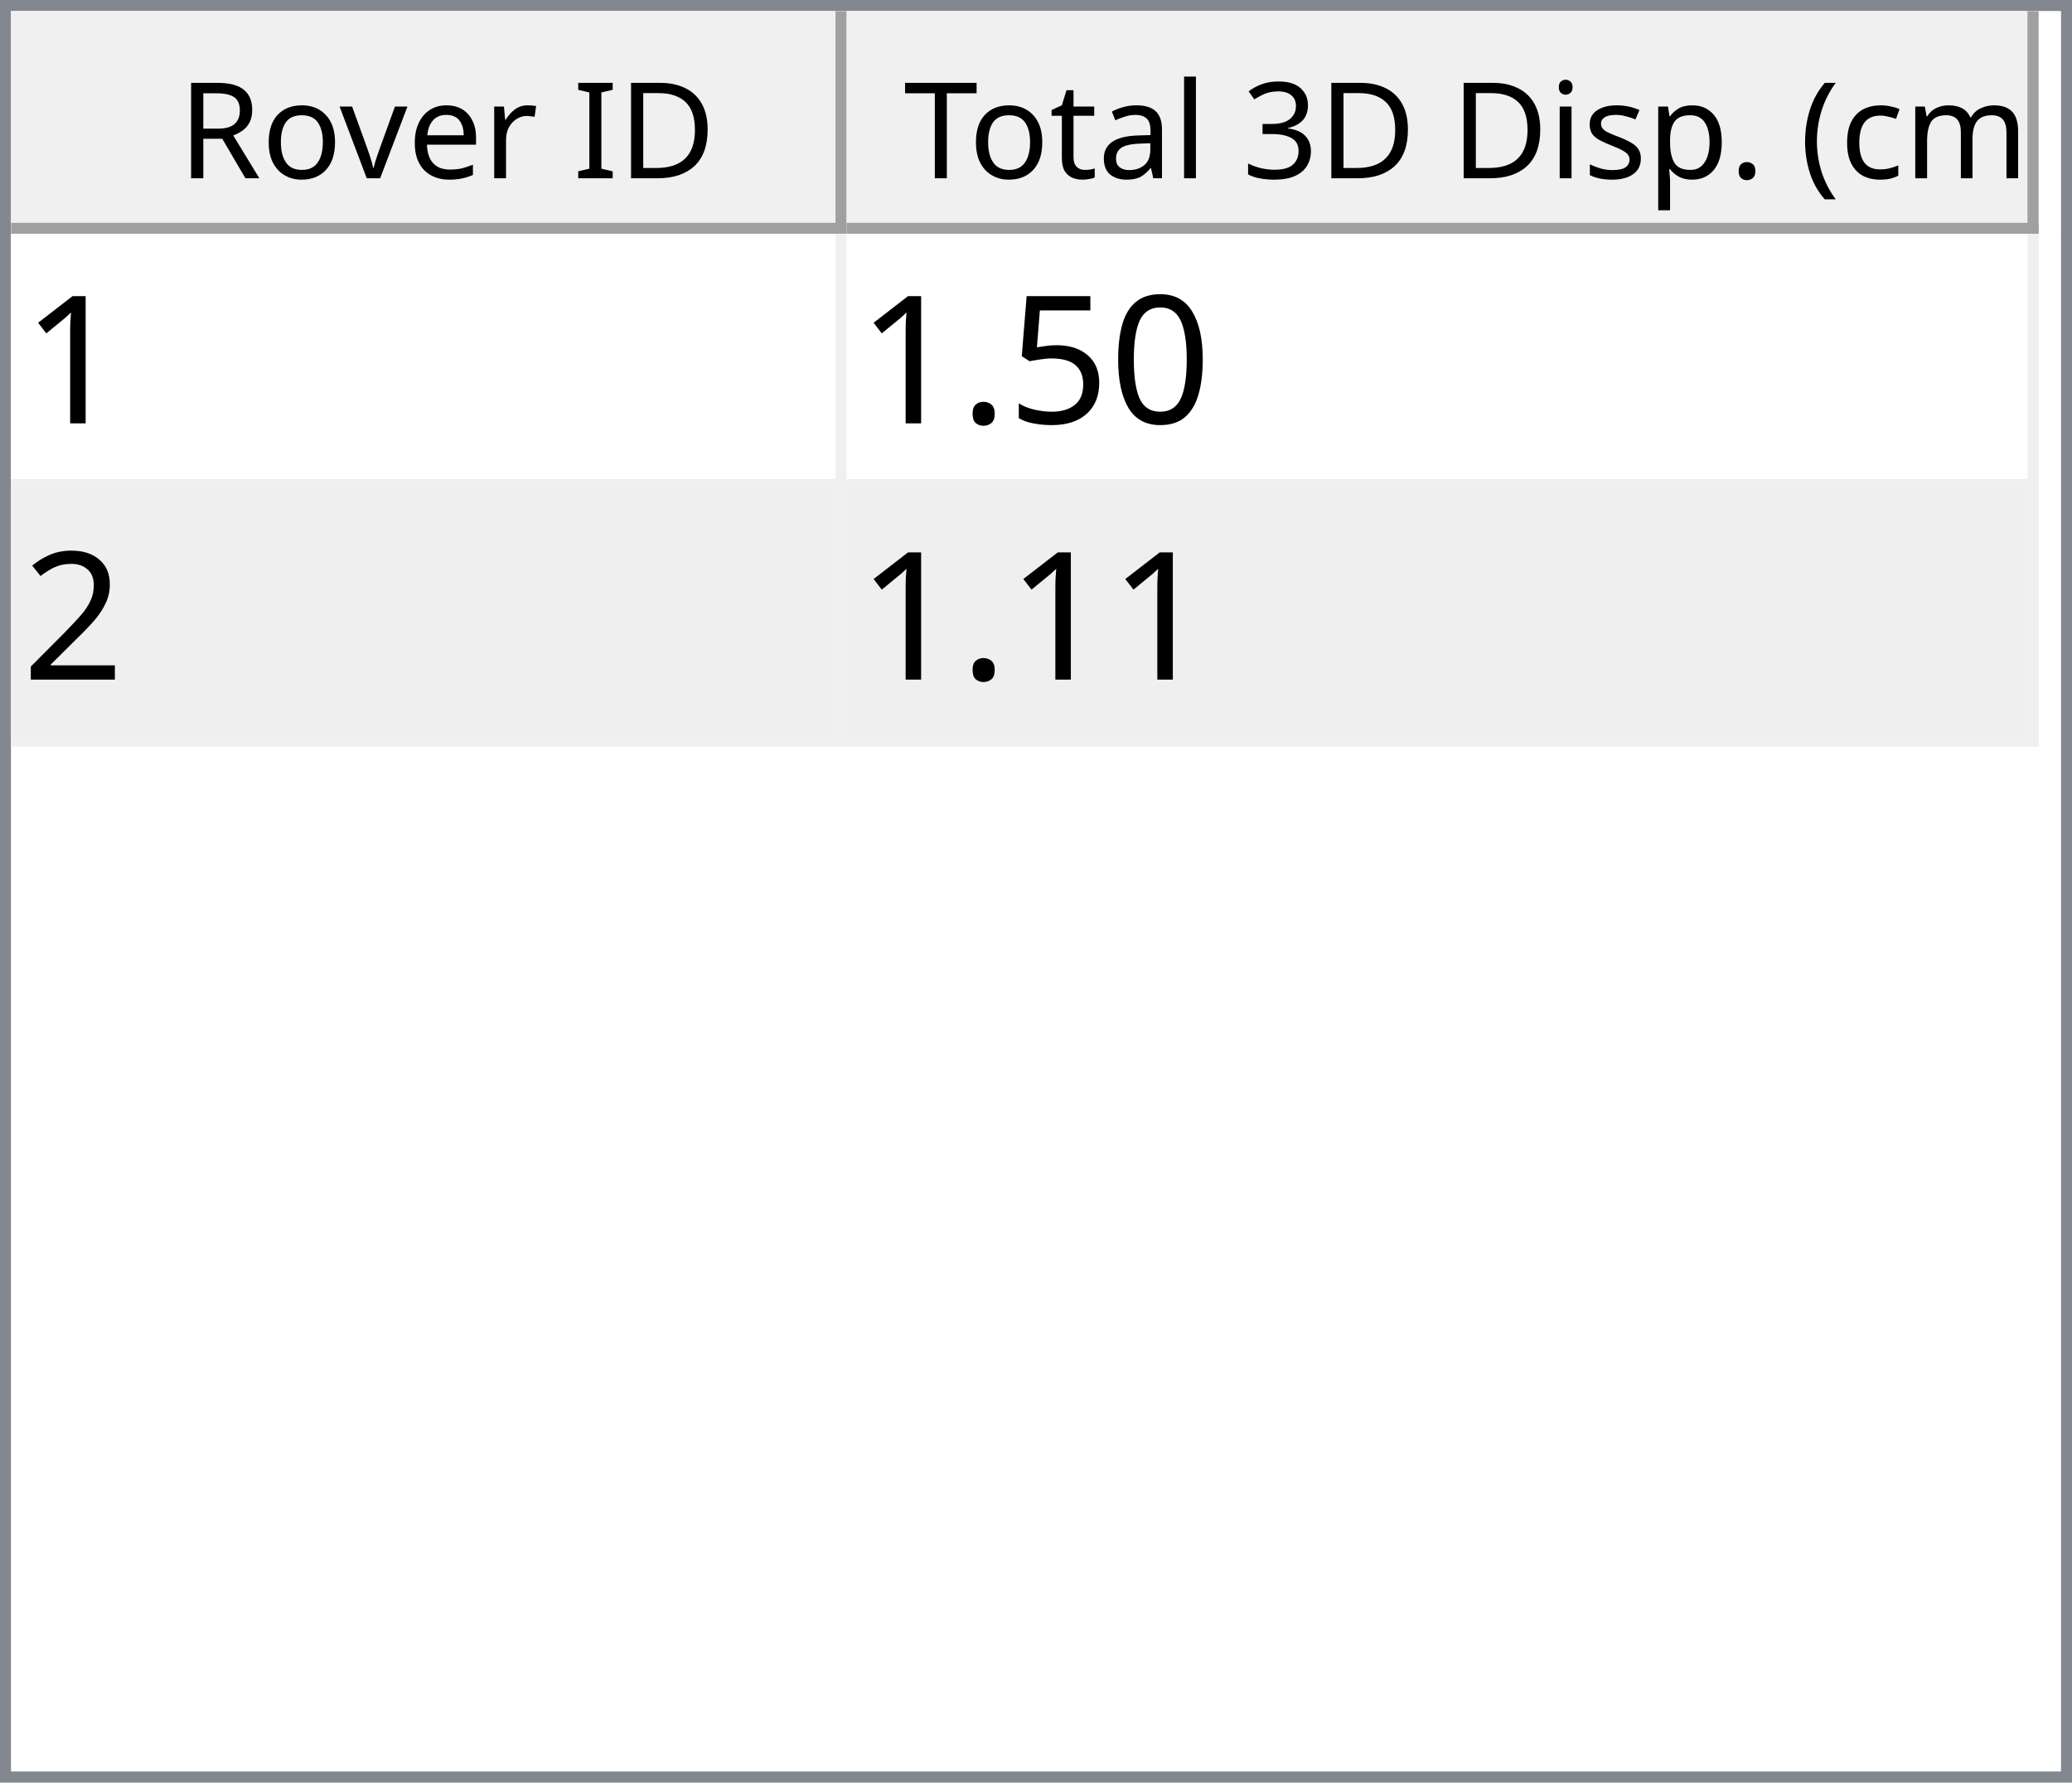
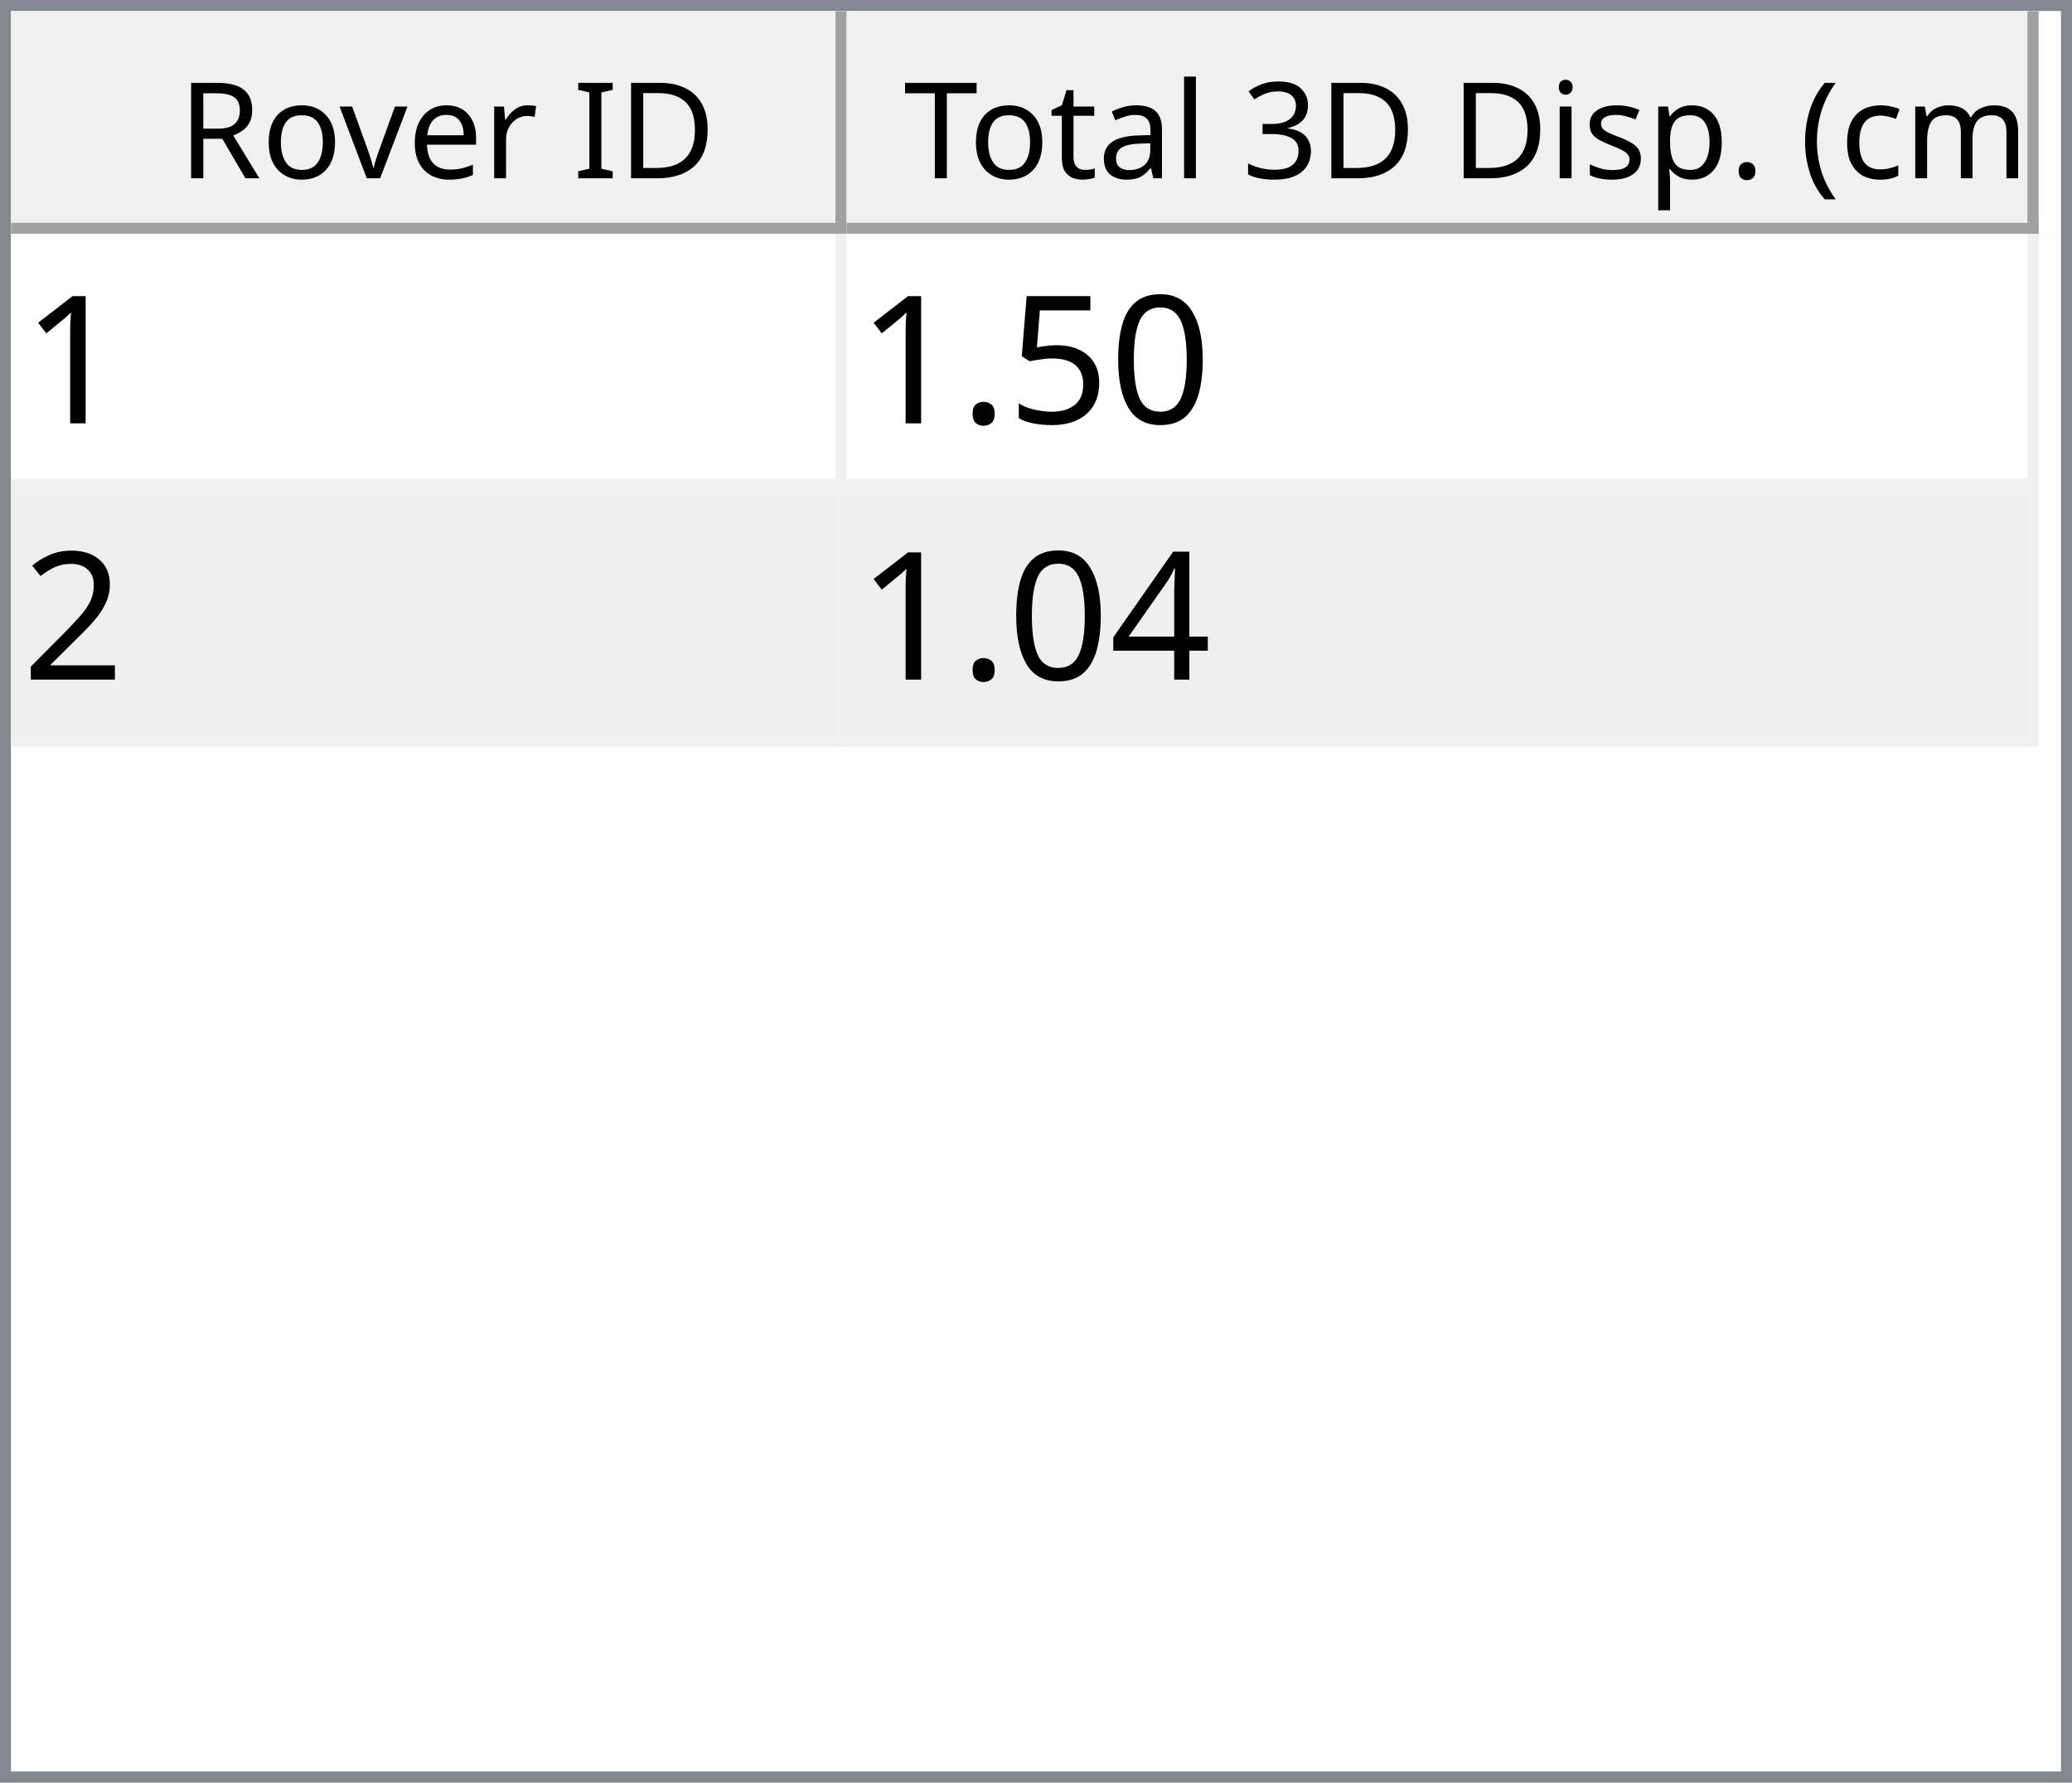
<svg xmlns="http://www.w3.org/2000/svg" style="fill-opacity:1; color-rendering:auto; color-interpolation:auto; text-rendering:auto; stroke:black; stroke-linecap:square; stroke-miterlimit:10; shape-rendering:auto; stroke-opacity:1; fill:black; stroke-dasharray:none; font-weight:normal; stroke-width:1; font-family:'Dialog'; font-style:normal; stroke-linejoin:miter; font-size:12px; stroke-dashoffset:0; image-rendering:auto;" width="186" height="160">
  <defs id="genericDefs" />
  <g>
    <defs id="defs1">
      <clipPath clipPathUnits="userSpaceOnUse" id="clipPath1">
        <path d="M0 0 L186 0 L186 160 L0 160 L0 0 Z" />
      </clipPath>
      <clipPath clipPathUnits="userSpaceOnUse" id="clipPath2">
        <path d="M0 0 L0 160 L186 160 L186 0 Z" />
      </clipPath>
      <clipPath clipPathUnits="userSpaceOnUse" id="clipPath3">
        <path d="M0 0 L0 20 L184 20 L184 0 Z" />
      </clipPath>
      <clipPath clipPathUnits="userSpaceOnUse" id="clipPath4">
        <path d="M0 0 L0 20 L75 20 L75 0 Z" />
      </clipPath>
      <clipPath clipPathUnits="userSpaceOnUse" id="clipPath5">
        <path d="M1 1 L1 19 L74 19 L74 1 Z" />
      </clipPath>
      <clipPath clipPathUnits="userSpaceOnUse" id="clipPath6">
        <path d="M0 0 L0 18 L73 18 L73 0 Z" />
      </clipPath>
      <clipPath clipPathUnits="userSpaceOnUse" id="clipPath7">
        <path d="M-0.5 -0.5 L-0.5 19.5 L74.5 19.5 L74.5 -0.5 Z" />
      </clipPath>
      <clipPath clipPathUnits="userSpaceOnUse" id="clipPath8">
        <path d="M0 0 L0 20 L107 20 L107 0 Z" />
      </clipPath>
      <clipPath clipPathUnits="userSpaceOnUse" id="clipPath9">
        <path d="M1 1 L1 19 L106 19 L106 1 Z" />
      </clipPath>
      <clipPath clipPathUnits="userSpaceOnUse" id="clipPath10">
        <path d="M0 0 L0 18 L105 18 L105 0 Z" />
      </clipPath>
      <clipPath clipPathUnits="userSpaceOnUse" id="clipPath11">
        <path d="M-0.5 -0.5 L-0.5 19.5 L106.5 19.5 L106.5 -0.5 Z" />
      </clipPath>
      <clipPath clipPathUnits="userSpaceOnUse" id="clipPath12">
        <path d="M0 0 L0 138 L184 138 L184 0 Z" />
      </clipPath>
      <clipPath clipPathUnits="userSpaceOnUse" id="clipPath13">
        <path d="M0 0 L0 46 L182 46 L182 0 Z" />
      </clipPath>
      <clipPath clipPathUnits="userSpaceOnUse" id="clipPath14">
        <path d="M-0.5 -0.5 L-0.5 45.5 L181.5 45.5 L181.5 -0.5 Z" />
      </clipPath>
      <clipPath clipPathUnits="userSpaceOnUse" id="clipPath15">
        <path d="M0 0 L0 22 L74 22 L74 0 Z" />
      </clipPath>
      <clipPath clipPathUnits="userSpaceOnUse" id="clipPath16">
        <path d="M0 0 L0 22 L106 22 L106 0 Z" />
      </clipPath>
      <font horiz-adv-x="64.551" id="font1">
        <font-face ascent="107.91" descent="25.098" units-per-em="100" style="font-style:normal; font-family:Segoe UI; font-weight:normal;" />
        <missing-glyph horiz-adv-x="64.551" d="M8.109 0 L8.109 68.266 L56.453 68.266 L56.453 0 L8.109 0 ZM15.328 7.234 L49.219 7.234 L49.219 61.031 L15.328 61.031 L15.328 7.234 Z" />
        <glyph unicode="D" horiz-adv-x="70.117" d="M9.188 0 L9.188 70.016 L28.516 70.016 Q65.531 70.016 65.531 35.891 Q65.531 19.672 55.25 9.836 Q44.969 0 27.734 0 L9.188 0 ZM17.391 62.594 L17.391 7.422 L27.828 7.422 Q41.609 7.422 49.273 14.797 Q56.938 22.172 56.938 35.688 Q56.938 62.594 28.328 62.594 L17.391 62.594 Z" />
        <glyph unicode="I" horiz-adv-x="26.611" d="M17.391 0 L9.188 0 L9.188 70.016 L17.391 70.016 L17.391 0 Z" />
        <glyph unicode=" " horiz-adv-x="27.393" d="" />
        <glyph unicode="r" horiz-adv-x="34.766" d="M34.188 41.891 Q32.078 43.5 28.125 43.5 Q23 43.5 19.555 38.672 Q16.109 33.844 16.109 25.484 L16.109 0 L8.109 0 L8.109 50 L16.109 50 L16.109 39.703 L16.312 39.703 Q18.016 44.969 21.531 47.922 Q25.047 50.875 29.391 50.875 Q32.516 50.875 34.188 50.203 L34.188 41.891 Z" />
        <glyph unicode="e" horiz-adv-x="52.295" d="M48.297 23 L12.984 23 Q13.188 14.656 17.484 10.109 Q21.781 5.562 29.297 5.562 Q37.75 5.562 44.828 11.141 L44.828 3.609 Q38.234 -1.172 27.391 -1.172 Q16.797 -1.172 10.742 5.641 Q4.688 12.453 4.688 24.812 Q4.688 36.469 11.305 43.82 Q17.922 51.172 27.734 51.172 Q37.547 51.172 42.922 44.828 Q48.297 38.484 48.297 27.203 L48.297 23 ZM40.094 29.781 Q40.047 36.719 36.75 40.578 Q33.453 44.438 27.594 44.438 Q21.922 44.438 17.969 40.383 Q14.016 36.328 13.094 29.781 L40.094 29.781 Z" />
        <glyph unicode="v" horiz-adv-x="47.9" d="M47.406 50 L27.484 0 L19.625 0 L0.688 50 L9.469 50 L22.172 13.672 Q23.578 9.672 23.922 6.688 L24.125 6.688 Q24.609 10.453 25.688 13.484 L38.969 50 L47.406 50 Z" />
        <glyph unicode="o" horiz-adv-x="58.594" d="M29 -1.172 Q17.922 -1.172 11.305 5.836 Q4.688 12.844 4.688 24.422 Q4.688 37.016 11.57 44.094 Q18.453 51.172 30.172 51.172 Q41.359 51.172 47.633 44.289 Q53.906 37.406 53.906 25.203 Q53.906 13.234 47.141 6.031 Q40.375 -1.172 29 -1.172 ZM29.594 44.438 Q21.875 44.438 17.383 39.188 Q12.891 33.938 12.891 24.703 Q12.891 15.828 17.43 10.695 Q21.969 5.562 29.594 5.562 Q37.359 5.562 41.531 10.594 Q45.703 15.625 45.703 24.906 Q45.703 34.281 41.531 39.359 Q37.359 44.438 29.594 44.438 Z" />
        <glyph unicode="R" horiz-adv-x="59.814" d="M59.375 0 L49.609 0 L37.891 19.625 Q36.281 22.359 34.766 24.289 Q33.25 26.219 31.664 27.438 Q30.078 28.656 28.25 29.219 Q26.422 29.781 24.125 29.781 L17.391 29.781 L17.391 0 L9.188 0 L9.188 70.016 L30.078 70.016 Q34.672 70.016 38.555 68.867 Q42.438 67.719 45.289 65.375 Q48.141 63.031 49.758 59.547 Q51.375 56.062 51.375 51.375 Q51.375 47.703 50.273 44.656 Q49.172 41.609 47.148 39.211 Q45.125 36.812 42.266 35.133 Q39.406 33.453 35.844 32.516 L35.844 32.328 Q37.594 31.547 38.891 30.547 Q40.188 29.547 41.359 28.18 Q42.531 26.812 43.68 25.078 Q44.828 23.344 46.234 21.047 L59.375 0 ZM17.391 62.594 L17.391 37.203 L28.516 37.203 Q31.594 37.203 34.203 38.133 Q36.812 39.062 38.719 40.797 Q40.625 42.531 41.703 45.047 Q42.781 47.562 42.781 50.688 Q42.781 56.297 39.141 59.445 Q35.5 62.594 28.609 62.594 L17.391 62.594 Z" />
        <glyph unicode=")" horiz-adv-x="30.176" d="M8.297 -15.922 L1.172 -15.922 Q16.406 2.344 16.406 26.812 Q16.406 51.469 1.078 70.016 L8.297 70.016 Q23.531 52.156 23.531 26.703 Q23.531 1.375 8.297 -15.922 Z" />
        <glyph unicode="m" horiz-adv-x="86.133" d="M79.109 0 L71.094 0 L71.094 28.719 Q71.094 37.016 68.531 40.727 Q65.969 44.438 59.906 44.438 Q54.781 44.438 51.195 39.75 Q47.609 35.062 47.609 28.516 L47.609 0 L39.594 0 L39.594 29.688 Q39.594 44.438 28.219 44.438 Q22.953 44.438 19.531 40.016 Q16.109 35.594 16.109 28.516 L16.109 0 L8.109 0 L8.109 50 L16.109 50 L16.109 42.094 L16.312 42.094 Q21.625 51.172 31.844 51.172 Q36.969 51.172 40.773 48.312 Q44.578 45.453 46 40.828 Q51.562 51.172 62.594 51.172 Q79.109 51.172 79.109 30.812 L79.109 0 Z" />
        <glyph unicode="c" horiz-adv-x="46.191" d="M42.188 2.297 Q36.422 -1.172 28.516 -1.172 Q17.828 -1.172 11.258 5.789 Q4.688 12.75 4.688 23.828 Q4.688 36.188 11.766 43.68 Q18.844 51.172 30.672 51.172 Q37.25 51.172 42.281 48.734 L42.281 40.531 Q36.719 44.438 30.375 44.438 Q22.703 44.438 17.797 38.945 Q12.891 33.453 12.891 24.516 Q12.891 15.719 17.508 10.641 Q22.125 5.562 29.891 5.562 Q36.422 5.562 42.188 9.906 L42.188 2.297 Z" />
        <glyph unicode="(" horiz-adv-x="30.176" d="M29.109 -15.922 L21.969 -15.922 Q6.844 1.375 6.844 26.703 Q6.844 52.156 21.969 70.016 L29.203 70.016 Q13.875 51.469 13.875 26.812 Q13.875 2.344 29.109 -15.922 Z" />
        <glyph unicode="." horiz-adv-x="21.68" d="M10.891 -1.078 Q8.641 -1.078 7.055 0.539 Q5.469 2.156 5.469 4.391 Q5.469 6.641 7.055 8.273 Q8.641 9.906 10.891 9.906 Q13.188 9.906 14.797 8.273 Q16.406 6.641 16.406 4.391 Q16.406 2.156 14.797 0.539 Q13.188 -1.078 10.891 -1.078 Z" />
        <glyph unicode="p" horiz-adv-x="58.789" d="M16.312 7.234 L16.109 7.234 L16.109 -23 L8.109 -23 L8.109 50 L16.109 50 L16.109 41.219 L16.312 41.219 Q22.219 51.172 33.594 51.172 Q43.266 51.172 48.688 44.461 Q54.109 37.75 54.109 26.469 Q54.109 13.922 48 6.375 Q41.891 -1.172 31.297 -1.172 Q21.578 -1.172 16.312 7.234 ZM16.109 27.391 L16.109 20.406 Q16.109 14.203 20.141 9.883 Q24.172 5.562 30.375 5.562 Q37.641 5.562 41.773 11.133 Q45.906 16.703 45.906 26.609 Q45.906 34.969 42.047 39.703 Q38.188 44.438 31.594 44.438 Q24.609 44.438 20.359 39.578 Q16.109 34.719 16.109 27.391 Z" />
        <glyph unicode="s" horiz-adv-x="42.432" d="M5.078 1.812 L5.078 10.406 Q11.625 5.562 19.484 5.562 Q30.031 5.562 30.031 12.594 Q30.031 14.594 29.125 15.992 Q28.219 17.391 26.68 18.461 Q25.141 19.531 23.07 20.383 Q21 21.234 18.609 22.172 Q15.281 23.484 12.766 24.828 Q10.25 26.172 8.57 27.859 Q6.891 29.547 6.031 31.695 Q5.172 33.844 5.172 36.719 Q5.172 40.234 6.789 42.945 Q8.406 45.656 11.086 47.484 Q13.766 49.312 17.211 50.242 Q20.656 51.172 24.312 51.172 Q30.812 51.172 35.938 48.922 L35.938 40.828 Q30.422 44.438 23.25 44.438 Q21 44.438 19.195 43.922 Q17.391 43.406 16.094 42.477 Q14.797 41.547 14.086 40.258 Q13.375 38.969 13.375 37.406 Q13.375 35.453 14.086 34.133 Q14.797 32.812 16.164 31.789 Q17.531 30.766 19.484 29.938 Q21.438 29.109 23.922 28.125 Q27.25 26.859 29.883 25.516 Q32.516 24.172 34.375 22.484 Q36.234 20.797 37.234 18.602 Q38.234 16.406 38.234 13.375 Q38.234 9.672 36.602 6.938 Q34.969 4.203 32.234 2.398 Q29.5 0.594 25.93 -0.289 Q22.359 -1.172 18.453 -1.172 Q10.75 -1.172 5.078 1.812 Z" />
        <glyph unicode="i" horiz-adv-x="24.219" d="M12.203 62.703 Q10.062 62.703 8.547 64.164 Q7.031 65.625 7.031 67.875 Q7.031 70.125 8.547 71.609 Q10.062 73.094 12.203 73.094 Q14.406 73.094 15.945 71.609 Q17.484 70.125 17.484 67.875 Q17.484 65.719 15.945 64.211 Q14.406 62.703 12.203 62.703 ZM16.109 0 L8.109 0 L8.109 50 L16.109 50 L16.109 0 Z" />
        <glyph unicode="3" horiz-adv-x="53.906" d="M46.531 19.828 Q46.531 15.094 44.75 11.211 Q42.969 7.328 39.719 4.57 Q36.469 1.812 31.93 0.297 Q27.391 -1.219 21.922 -1.219 Q11.922 -1.219 6 2.594 L6 11.188 Q13.094 5.609 22.219 5.609 Q25.875 5.609 28.828 6.539 Q31.781 7.469 33.906 9.227 Q36.031 10.984 37.18 13.477 Q38.328 15.969 38.328 19.094 Q38.328 32.812 18.797 32.812 L12.984 32.812 L12.984 39.594 L18.5 39.594 Q35.797 39.594 35.797 52.484 Q35.797 64.406 22.609 64.406 Q15.188 64.406 8.688 59.422 L8.688 67.188 Q15.375 71.188 24.609 71.188 Q29 71.188 32.57 69.969 Q36.141 68.75 38.68 66.555 Q41.219 64.359 42.609 61.281 Q44 58.203 44 54.5 Q44 40.672 30.031 36.719 L30.031 36.531 Q33.594 36.141 36.625 34.797 Q39.656 33.453 41.852 31.305 Q44.047 29.156 45.289 26.25 Q46.531 23.344 46.531 19.828 Z" />
        <glyph unicode="l" horiz-adv-x="24.219" d="M16.109 0 L8.109 0 L8.109 74.031 L16.109 74.031 L16.109 0 Z" />
        <glyph unicode="a" horiz-adv-x="50.879" d="M43.891 0 L35.891 0 L35.891 7.812 L35.688 7.812 Q30.469 -1.172 20.312 -1.172 Q12.844 -1.172 8.617 2.781 Q4.391 6.734 4.391 13.281 Q4.391 27.297 20.906 29.594 L35.891 31.688 Q35.891 44.438 25.594 44.438 Q16.547 44.438 9.281 38.281 L9.281 46.484 Q16.656 51.172 26.266 51.172 Q43.891 51.172 43.891 32.516 L43.891 0 ZM35.891 25.297 L23.828 23.641 Q18.266 22.859 15.43 20.875 Q12.594 18.891 12.594 13.875 Q12.594 10.203 15.211 7.883 Q17.828 5.562 22.172 5.562 Q28.125 5.562 32.008 9.742 Q35.891 13.922 35.891 20.312 L35.891 25.297 Z" />
        <glyph unicode="t" horiz-adv-x="33.887" d="M31.297 0.484 Q28.469 -1.078 23.828 -1.078 Q10.688 -1.078 10.688 13.578 L10.688 43.172 L2.094 43.172 L2.094 50 L10.688 50 L10.688 62.203 L18.703 64.797 L18.703 50 L31.297 50 L31.297 43.172 L18.703 43.172 L18.703 14.984 Q18.703 9.969 20.414 7.82 Q22.125 5.672 26.078 5.672 Q29.109 5.672 31.297 7.328 L31.297 0.484 Z" />
        <glyph unicode="T" horiz-adv-x="52.393" d="M50.594 62.594 L30.375 62.594 L30.375 0 L22.172 0 L22.172 62.594 L2 62.594 L2 70.016 L50.594 70.016 L50.594 62.594 Z" />
      </font>
      <font horiz-adv-x="75.0" id="font2">
        <font-face ascent="100.537" descent="21.973" units-per-em="100" style="font-style:normal; font-family:sans-serif; font-weight:normal;" />
        <missing-glyph horiz-adv-x="75.0" d="M12.5 0 L12.5 62.5 L62.5 62.5 L62.5 0 L12.5 0 ZM14.062 1.562 L60.938 1.562 L60.938 60.938 L14.062 60.938 L14.062 1.562 Z" />
        <glyph unicode="1" horiz-adv-x="55.615" d="M37.25 0 L28.469 0 L28.469 56 Q25.297 52.984 20.141 49.953 Q14.984 46.922 10.891 45.406 L10.891 53.906 Q18.266 57.375 23.781 62.305 Q29.297 67.234 31.594 71.875 L37.25 71.875 L37.25 0 Z" />
        <glyph unicode="0" horiz-adv-x="55.615" d="M4.156 35.297 Q4.156 48 6.766 55.742 Q9.375 63.484 14.523 67.68 Q19.672 71.875 27.484 71.875 Q33.25 71.875 37.594 69.555 Q41.938 67.234 44.773 62.867 Q47.609 58.5 49.219 52.227 Q50.828 45.953 50.828 35.297 Q50.828 22.703 48.242 14.969 Q45.656 7.234 40.508 3.008 Q35.359 -1.219 27.484 -1.219 Q17.141 -1.219 11.234 6.203 Q4.156 15.141 4.156 35.297 ZM13.188 35.297 Q13.188 17.672 17.312 11.836 Q21.438 6 27.484 6 Q33.547 6 37.672 11.859 Q41.797 17.719 41.797 35.297 Q41.797 52.984 37.672 58.789 Q33.547 64.594 27.391 64.594 Q21.344 64.594 17.719 59.469 Q13.188 52.938 13.188 35.297 Z" />
        <glyph unicode="5" horiz-adv-x="55.615" d="M4.156 18.75 L13.375 19.531 Q14.406 12.797 18.141 9.398 Q21.875 6 27.156 6 Q33.5 6 37.891 10.789 Q42.281 15.578 42.281 23.484 Q42.281 31 38.062 35.352 Q33.844 39.703 27 39.703 Q22.75 39.703 19.336 37.773 Q15.922 35.844 13.969 32.766 L5.719 33.844 L12.641 70.609 L48.25 70.609 L48.25 62.203 L19.672 62.203 L15.828 42.969 Q22.266 47.469 29.344 47.469 Q38.719 47.469 45.164 40.969 Q51.609 34.469 51.609 24.266 Q51.609 14.547 45.953 7.469 Q39.062 -1.219 27.156 -1.219 Q17.391 -1.219 11.211 4.25 Q5.031 9.719 4.156 18.75 Z" />
        <glyph unicode="." horiz-adv-x="27.783" d="M9.078 0 L9.078 10.016 L19.094 10.016 L19.094 0 L9.078 0 Z" />
        <glyph unicode="2" horiz-adv-x="55.615" d="M50.344 8.453 L50.344 0 L3.031 0 Q2.938 3.172 4.047 6.109 Q5.859 10.938 9.836 15.625 Q13.812 20.312 21.344 26.469 Q33.016 36.031 37.117 41.625 Q41.219 47.219 41.219 52.203 Q41.219 57.422 37.477 61.008 Q33.734 64.594 27.734 64.594 Q21.391 64.594 17.578 60.789 Q13.766 56.984 13.719 50.25 L4.688 51.172 Q5.609 61.281 11.664 66.578 Q17.719 71.875 27.938 71.875 Q38.234 71.875 44.242 66.164 Q50.25 60.453 50.25 52 Q50.25 47.703 48.492 43.555 Q46.734 39.406 42.656 34.812 Q38.578 30.219 29.109 22.219 Q21.188 15.578 18.945 13.211 Q16.703 10.844 15.234 8.453 L50.344 8.453 Z" />
+         <glyph unicode="4" horiz-adv-x="55.615" d="M32.328 0 L32.328 17.141 L1.266 17.141 L1.266 25.203 L33.938 71.578 L41.109 71.578 L41.109 25.203 L50.781 25.203 L50.781 17.141 L41.109 17.141 L41.109 0 L32.328 0 ZM32.328 25.203 L32.328 57.469 L9.906 25.203 L32.328 25.203 Z" />
      </font>
    </defs>
    <g style="fill:white; stroke:white;">
      <rect x="0" y="0" width="186" style="clip-path:url(#clipPath1); stroke:none;" height="160" />
    </g>
    <g style="fill:white; text-rendering:optimizeSpeed; color-rendering:optimizeSpeed; image-rendering:optimizeSpeed; shape-rendering:crispEdges; stroke:white; color-interpolation:sRGB;">
      <rect x="0" width="186" height="160" y="0" style="stroke:none;" />
      <path style="stroke:none;" d="M0 160 L186 160 L186 0 L0 0 Z" />
    </g>
    <g style="fill:rgb(240,240,240); font-family:'Segoe UI'; stroke:rgb(240,240,240);">
      <rect x="0" y="0" width="186" style="clip-path:url(#clipPath2); stroke:none;" height="160" />
    </g>
    <g style="fill:rgb(130,135,144); font-family:'Segoe UI'; stroke:rgb(130,135,144);">
      <path d="M0 0 L186 0 L186 160 L0 160 L0 0 ZM1 1 L185 1 L185 159 L1 159 L1 1 Z" style="fill-rule:evenodd; clip-path:url(#clipPath2); stroke:none;" />
    </g>
    <g style="fill:white; font-family:'Segoe UI'; stroke:white;" transform="translate(1,1)">
      <rect x="0" y="0" width="184" style="clip-path:url(#clipPath3); stroke:none;" height="20" />
    </g>
    <g style="fill:rgb(240,240,240); font-family:'Segoe UI'; stroke:rgb(240,240,240);" transform="translate(1,1)">
      <rect x="0" y="0" width="75" style="clip-path:url(#clipPath4); stroke:none;" height="20" />
    </g>
    <g style="font-family:'Segoe UI';" transform="translate(2,2)">
      <text x="14" xml:space="preserve" y="14" style="clip-path:url(#clipPath6); stroke:none;">Rover ID</text>
    </g>
    <g style="fill:rgb(160,160,160); font-family:'Segoe UI'; stroke:rgb(160,160,160); stroke-linejoin:bevel;" transform="translate(1.5,1.5)">
      <line x1="74" x2="74" y1="0" style="fill:none; clip-path:url(#clipPath7);" y2="19" />
    </g>
    <g style="fill:rgb(160,160,160); font-family:'Segoe UI'; stroke:rgb(160,160,160); stroke-linejoin:bevel;" transform="matrix(1,0,0,1,1,1) translate(0.5,0.5)">
      <line x1="0" x2="74" y1="19" style="fill:none; clip-path:url(#clipPath7);" y2="19" />
    </g>
    <g style="fill:rgb(240,240,240); font-family:'Segoe UI'; stroke:rgb(240,240,240);" transform="translate(76,1)">
      <rect x="0" y="0" width="107" style="clip-path:url(#clipPath8); stroke:none;" height="20" />
    </g>
    <g style="font-family:'Segoe UI';" transform="translate(77,2)">
      <text x="1" xml:space="preserve" y="14" style="clip-path:url(#clipPath10); stroke:none;"> Total 3D Disp. (cm)</text>
    </g>
    <g style="fill:rgb(160,160,160); font-family:'Segoe UI'; stroke:rgb(160,160,160); stroke-linejoin:bevel;" transform="translate(76.5,1.5)">
      <line x1="106" x2="106" y1="0" style="fill:none; clip-path:url(#clipPath11);" y2="19" />
    </g>
    <g style="fill:rgb(160,160,160); font-family:'Segoe UI'; stroke:rgb(160,160,160); stroke-linejoin:bevel;" transform="matrix(1,0,0,1,76,1) translate(0.5,0.5)">
      <line x1="0" x2="106" y1="19" style="fill:none; clip-path:url(#clipPath11);" y2="19" />
    </g>
    <g style="fill:white; font-family:'Segoe UI'; stroke:white;" transform="translate(1,21)">
      <rect x="0" y="0" width="184" style="clip-path:url(#clipPath12); stroke:none;" height="138" />
    </g>
    <g style="fill:rgb(240,240,240); font-size:16px; font-family:sans-serif; stroke:rgb(240,240,240);" transform="translate(1,21)">
      <rect x="0" y="0" width="182" style="clip-path:url(#clipPath13); stroke:none;" height="46" />
      <line transform="translate(0.5,0.5)" x1="0" x2="181" y1="22" style="clip-path:url(#clipPath14); fill:none; stroke-linejoin:bevel;" y2="22" />
    </g>
    <g transform="matrix(1,0,0,1,1,21) translate(0.5,0.5)" style="fill:rgb(240,240,240); font-size:16px; font-family:sans-serif; stroke:rgb(240,240,240); stroke-linejoin:bevel;">
      <line x1="0" x2="181" y1="45" style="fill:none; clip-path:url(#clipPath14);" y2="45" />
    </g>
    <g transform="matrix(1,0,0,1,1,21) translate(0.5,0.5)" style="fill:rgb(240,240,240); font-size:16px; font-family:sans-serif; stroke:rgb(240,240,240); stroke-linejoin:bevel;">
      <line x1="74" x2="74" y1="0" style="fill:none; clip-path:url(#clipPath14);" y2="45" />
    </g>
    <g transform="matrix(1,0,0,1,1,21) translate(0.5,0.5)" style="fill:rgb(240,240,240); font-size:16px; font-family:sans-serif; stroke:rgb(240,240,240); stroke-linejoin:bevel;">
      <line x1="181" x2="181" y1="0" style="fill:none; clip-path:url(#clipPath14);" y2="45" />
    </g>
    <g style="fill:white; font-size:16px; font-family:sans-serif; stroke:white;" transform="matrix(1,0,0,1,1,21)">
      <rect x="0" y="0" width="74" style="clip-path:url(#clipPath15); stroke:none;" height="22" />
      <text x="1" y="17" style="fill:black; clip-path:url(#clipPath15); stroke:none;" xml:space="preserve">1</text>
    </g>
    <g style="fill:white; font-size:16px; font-family:sans-serif; stroke:white;" transform="matrix(1,0,0,1,1,21) translate(75,0)">
      <rect x="0" y="0" width="106" style="clip-path:url(#clipPath16); stroke:none;" height="22" />
      <text x="1" y="17" style="fill:black; clip-path:url(#clipPath16); stroke:none;" xml:space="preserve">1.50</text>
    </g>
    <g style="fill:rgb(239,239,239); font-size:16px; font-family:sans-serif; stroke:rgb(239,239,239);" transform="matrix(1,0,0,1,1,21) translate(0,23)">
      <rect x="0" y="0" width="74" style="clip-path:url(#clipPath15); stroke:none;" height="22" />
      <text x="1" y="17" style="fill:black; clip-path:url(#clipPath15); stroke:none;" xml:space="preserve">2</text>
    </g>
    <g style="fill:rgb(239,239,239); font-size:16px; font-family:sans-serif; stroke:rgb(239,239,239);" transform="matrix(1,0,0,1,1,21) translate(75,23)">
      <rect x="0" y="0" width="106" style="clip-path:url(#clipPath16); stroke:none;" height="22" />
-       <text x="1" y="17" style="fill:black; clip-path:url(#clipPath16); stroke:none;" xml:space="preserve">1.11</text>
+       <text x="1" y="17" style="fill:black; clip-path:url(#clipPath16); stroke:none;" xml:space="preserve">1.04</text>
    </g>
  </g>
</svg>
